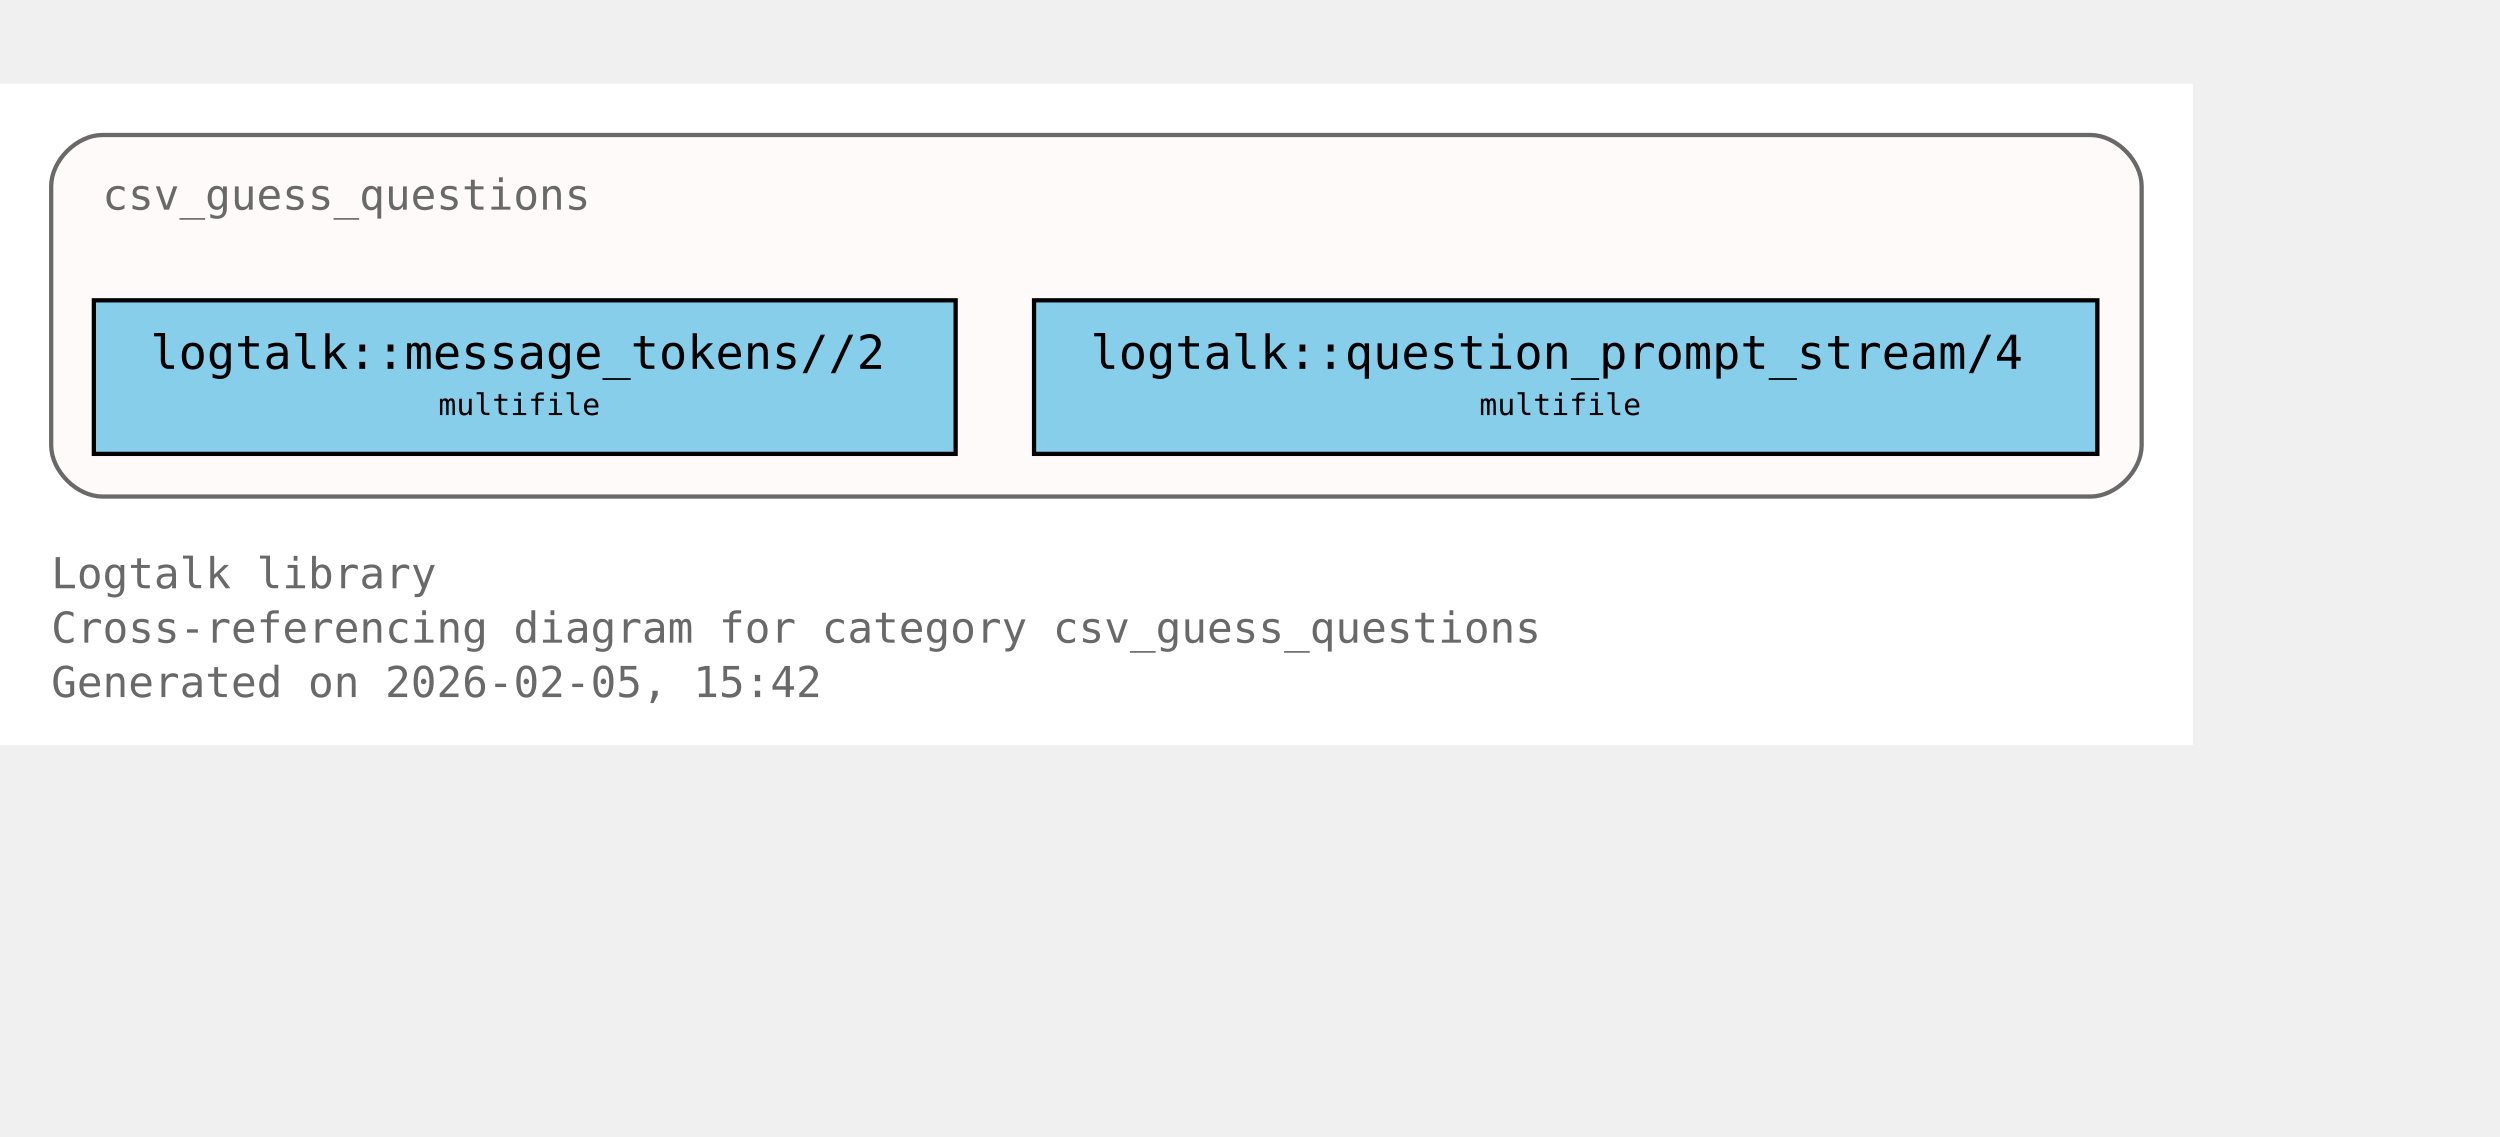
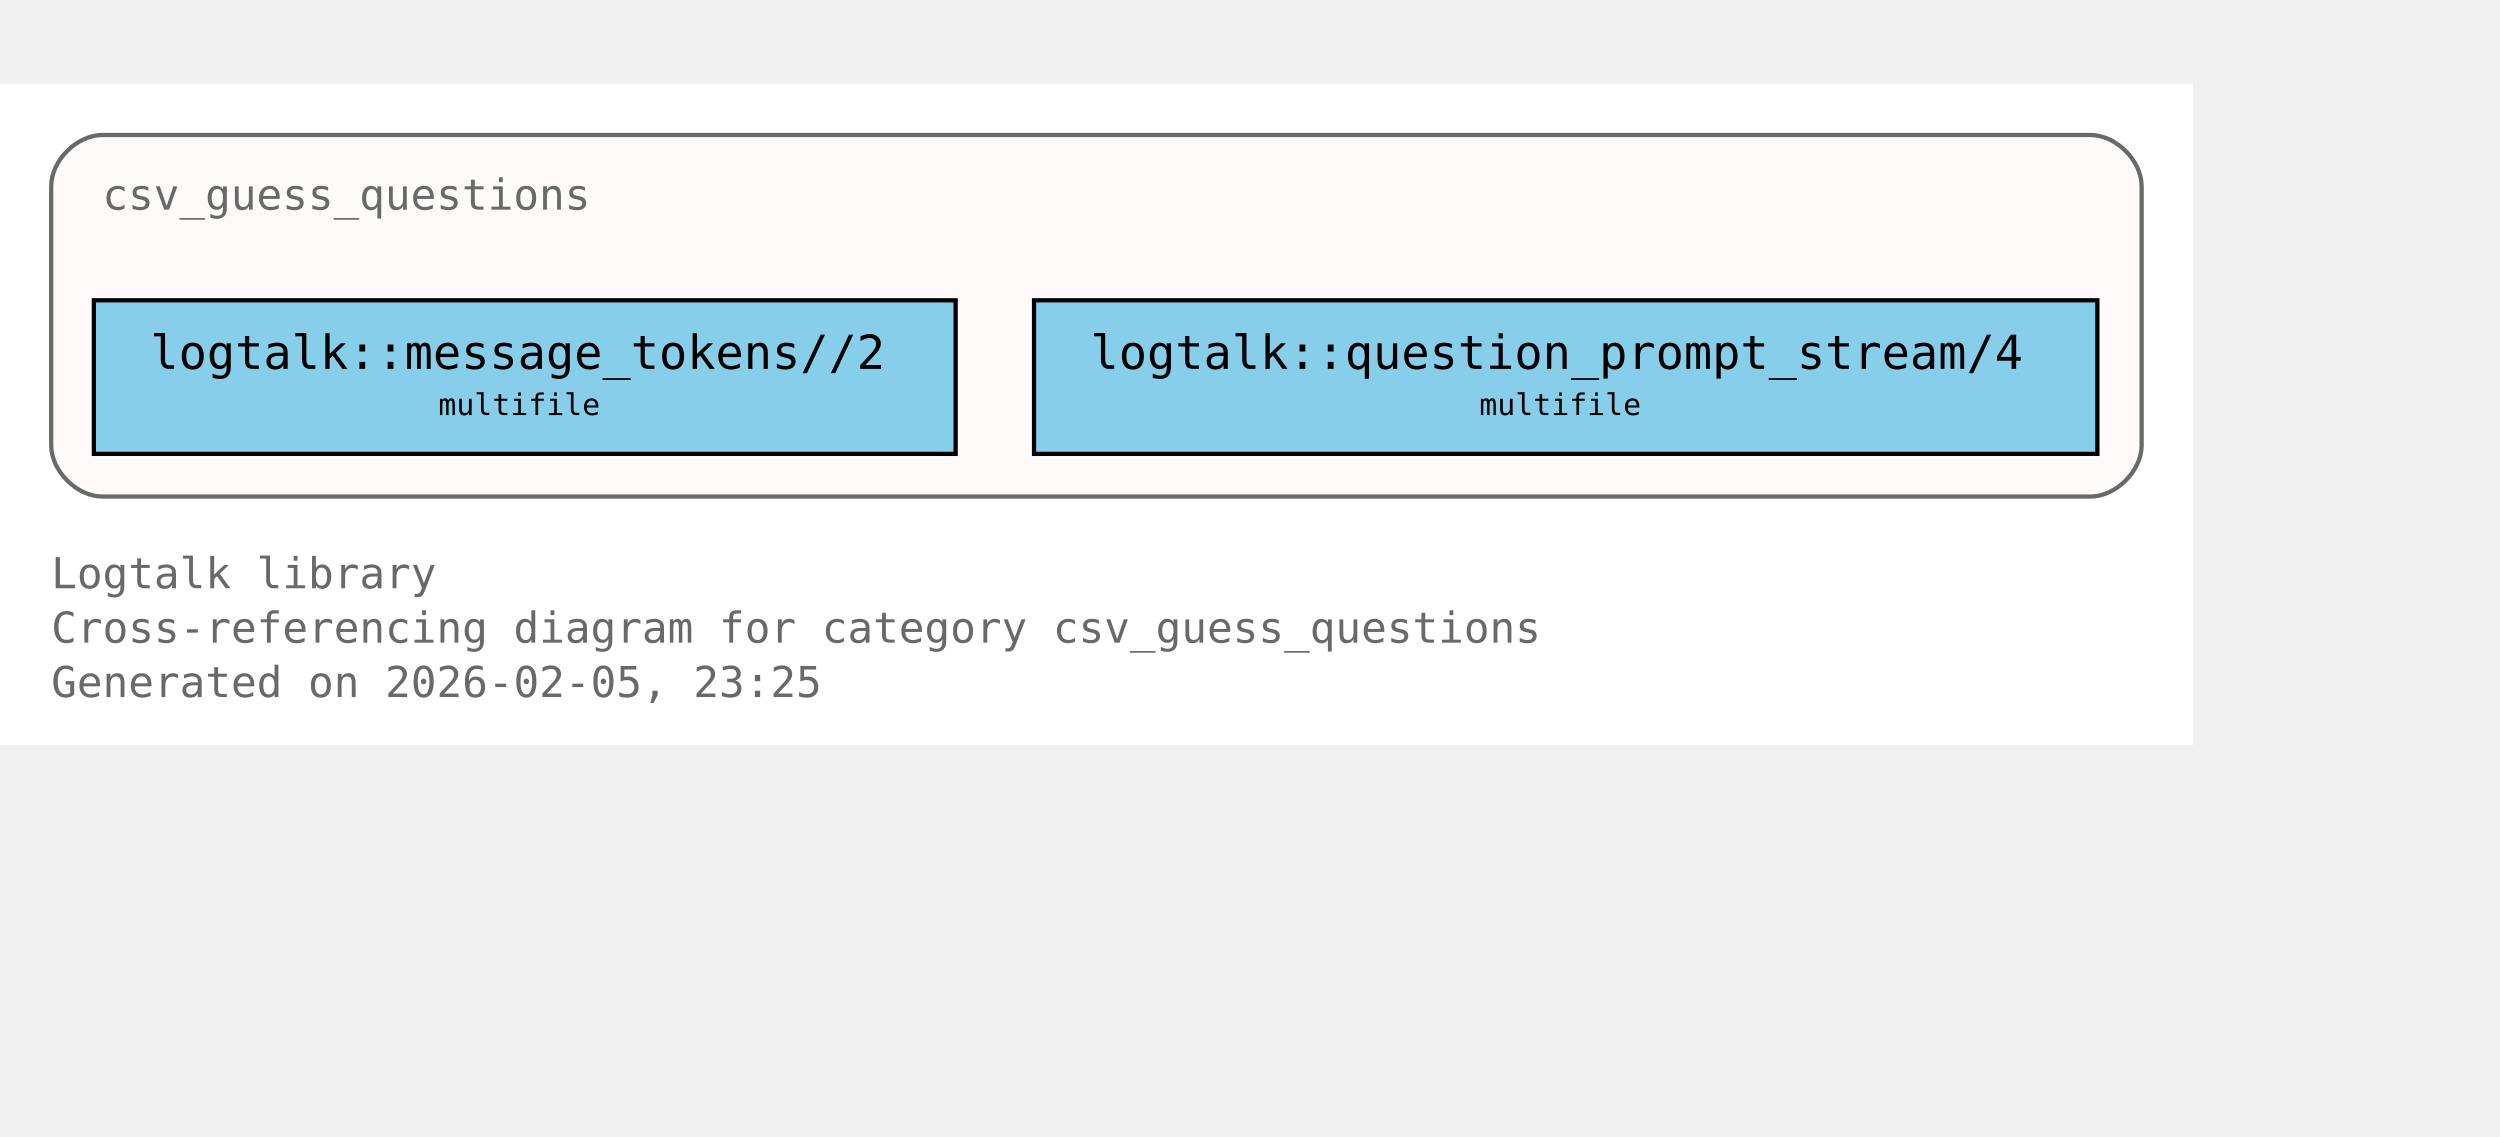
<svg xmlns="http://www.w3.org/2000/svg" xmlns:xlink="http://www.w3.org/1999/xlink" width="658pt" height="299pt" viewBox="72.00 72.00 586.00 227.00">
  <g id="graph0" class="graph" transform="scale(1 1) rotate(0) translate(76 223)">
    <polygon fill="white" stroke="none" points="-4,4 -4,-151 510,-151 510,4 -4,4" />
    <text xml:space="preserve" text-anchor="start" x="8" y="-32.75" font-family="Monospace" font-size="10.00" fill="dimgray">Logtalk library</text>
    <text xml:space="preserve" text-anchor="start" x="8" y="-20" font-family="Monospace" font-size="10.00" fill="dimgray">Cross-referencing diagram for category csv_guess_questions</text>
-     <text xml:space="preserve" text-anchor="start" x="8" y="-7.25" font-family="Monospace" font-size="10.00" fill="dimgray">Generated on 2026-02-05, 15:42</text>
+     <text xml:space="preserve" text-anchor="start" x="8" y="-7.25" font-family="Monospace" font-size="10.00" fill="dimgray">Generated on 2026-02-05, 23:25</text>
    <g id="clust1" class="cluster">
      <g id="a_clust1">
        <a xlink:title="csv_guess_questions">
          <path fill="snow" stroke="dimgray" d="M20,-54.25C20,-54.25 486,-54.25 486,-54.25 492,-54.25 498,-60.25 498,-66.25 498,-66.25 498,-127 498,-127 498,-133 492,-139 486,-139 486,-139 20,-139 20,-139 14,-139 8,-133 8,-127 8,-127 8,-66.25 8,-66.25 8,-60.25 14,-54.25 20,-54.25" />
          <g id="a_clust1_0">
-             <a xlink:href="https://github.com/LogtalkDotOrg/logtalk3/tree/e5f1711b1e9dcbc3bf3db9b7543dcadbc2497724/library/csv/csv_guess_questions.lgt#L22" xlink:title="https://github.com/LogtalkDotOrg/logtalk3/tree/e5f1711b1e9dcbc3bf3db9b7543dcadbc2497724/library/csv/csv_guess_questions.lgt#L22">
+             <a xlink:href="https://github.com/LogtalkDotOrg/logtalk3/tree/66284eaeac5c6c04f117fb63fb21472d1b3a881a/library/csv/csv_guess_questions.lgt#L22" xlink:title="https://github.com/LogtalkDotOrg/logtalk3/tree/66284eaeac5c6c04f117fb63fb21472d1b3a881a/library/csv/csv_guess_questions.lgt#L22">
              <text xml:space="preserve" text-anchor="start" x="20" y="-121.5" font-family="Monospace" font-size="10.00" fill="dimgray">csv_guess_questions</text>
            </a>
          </g>
        </a>
      </g>
    </g>
    <g id="node1" class="node">
      <polygon fill="skyblue" stroke="black" points="220,-100.25 18,-100.25 18,-64.25 220,-64.25 220,-100.25" />
      <text xml:space="preserve" text-anchor="start" x="26" y="-84.95" font-family="Monospace" font-size="9.00"> </text>
      <g id="a_node1_1">
-         <a xlink:href="https://github.com/LogtalkDotOrg/logtalk3/tree/e5f1711b1e9dcbc3bf3db9b7543dcadbc2497724/library/csv/csv_guess_questions.lgt#L36" xlink:title="https://github.com/LogtalkDotOrg/logtalk3/tree/e5f1711b1e9dcbc3bf3db9b7543dcadbc2497724/library/csv/csv_guess_questions.lgt#L36">
+         <a xlink:href="https://github.com/LogtalkDotOrg/logtalk3/tree/66284eaeac5c6c04f117fb63fb21472d1b3a881a/library/csv/csv_guess_questions.lgt#L36" xlink:title="https://github.com/LogtalkDotOrg/logtalk3/tree/66284eaeac5c6c04f117fb63fb21472d1b3a881a/library/csv/csv_guess_questions.lgt#L36">
          <text xml:space="preserve" text-anchor="start" x="31.25" y="-84.17" font-family="Monospace" font-size="11.00">logtalk::message_tokens//2</text>
        </a>
      </g>
      <text xml:space="preserve" text-anchor="start" x="206.75" y="-84.95" font-family="Monospace" font-size="9.00"> </text>
      <text xml:space="preserve" text-anchor="start" x="26" y="-72.58" font-family="Monospace" font-size="9.00"> </text>
      <text xml:space="preserve" text-anchor="start" x="98.75" y="-73.35" font-family="Monospace" font-size="7.00">multifile</text>
      <text xml:space="preserve" text-anchor="start" x="206.75" y="-72.58" font-family="Monospace" font-size="9.00"> </text>
    </g>
    <g id="node2" class="node">
      <polygon fill="skyblue" stroke="black" points="487.62,-100.25 238.38,-100.25 238.38,-64.25 487.62,-64.25 487.62,-100.25" />
      <text xml:space="preserve" text-anchor="start" x="246.38" y="-84.95" font-family="Monospace" font-size="9.00"> </text>
      <g id="a_node2_2">
-         <a xlink:href="https://github.com/LogtalkDotOrg/logtalk3/tree/e5f1711b1e9dcbc3bf3db9b7543dcadbc2497724/library/csv/csv_guess_questions.lgt#L52" xlink:title="https://github.com/LogtalkDotOrg/logtalk3/tree/e5f1711b1e9dcbc3bf3db9b7543dcadbc2497724/library/csv/csv_guess_questions.lgt#L52">
+         <a xlink:href="https://github.com/LogtalkDotOrg/logtalk3/tree/66284eaeac5c6c04f117fb63fb21472d1b3a881a/library/csv/csv_guess_questions.lgt#L52" xlink:title="https://github.com/LogtalkDotOrg/logtalk3/tree/66284eaeac5c6c04f117fb63fb21472d1b3a881a/library/csv/csv_guess_questions.lgt#L52">
          <text xml:space="preserve" text-anchor="start" x="251.62" y="-84.17" font-family="Monospace" font-size="11.00">logtalk::question_prompt_stream/4</text>
        </a>
      </g>
      <text xml:space="preserve" text-anchor="start" x="474.38" y="-84.95" font-family="Monospace" font-size="9.00"> </text>
      <text xml:space="preserve" text-anchor="start" x="246.38" y="-72.58" font-family="Monospace" font-size="9.00"> </text>
      <text xml:space="preserve" text-anchor="start" x="342.75" y="-73.35" font-family="Monospace" font-size="7.00">multifile</text>
      <text xml:space="preserve" text-anchor="start" x="474.38" y="-72.58" font-family="Monospace" font-size="9.00"> </text>
    </g>
  </g>
</svg>
